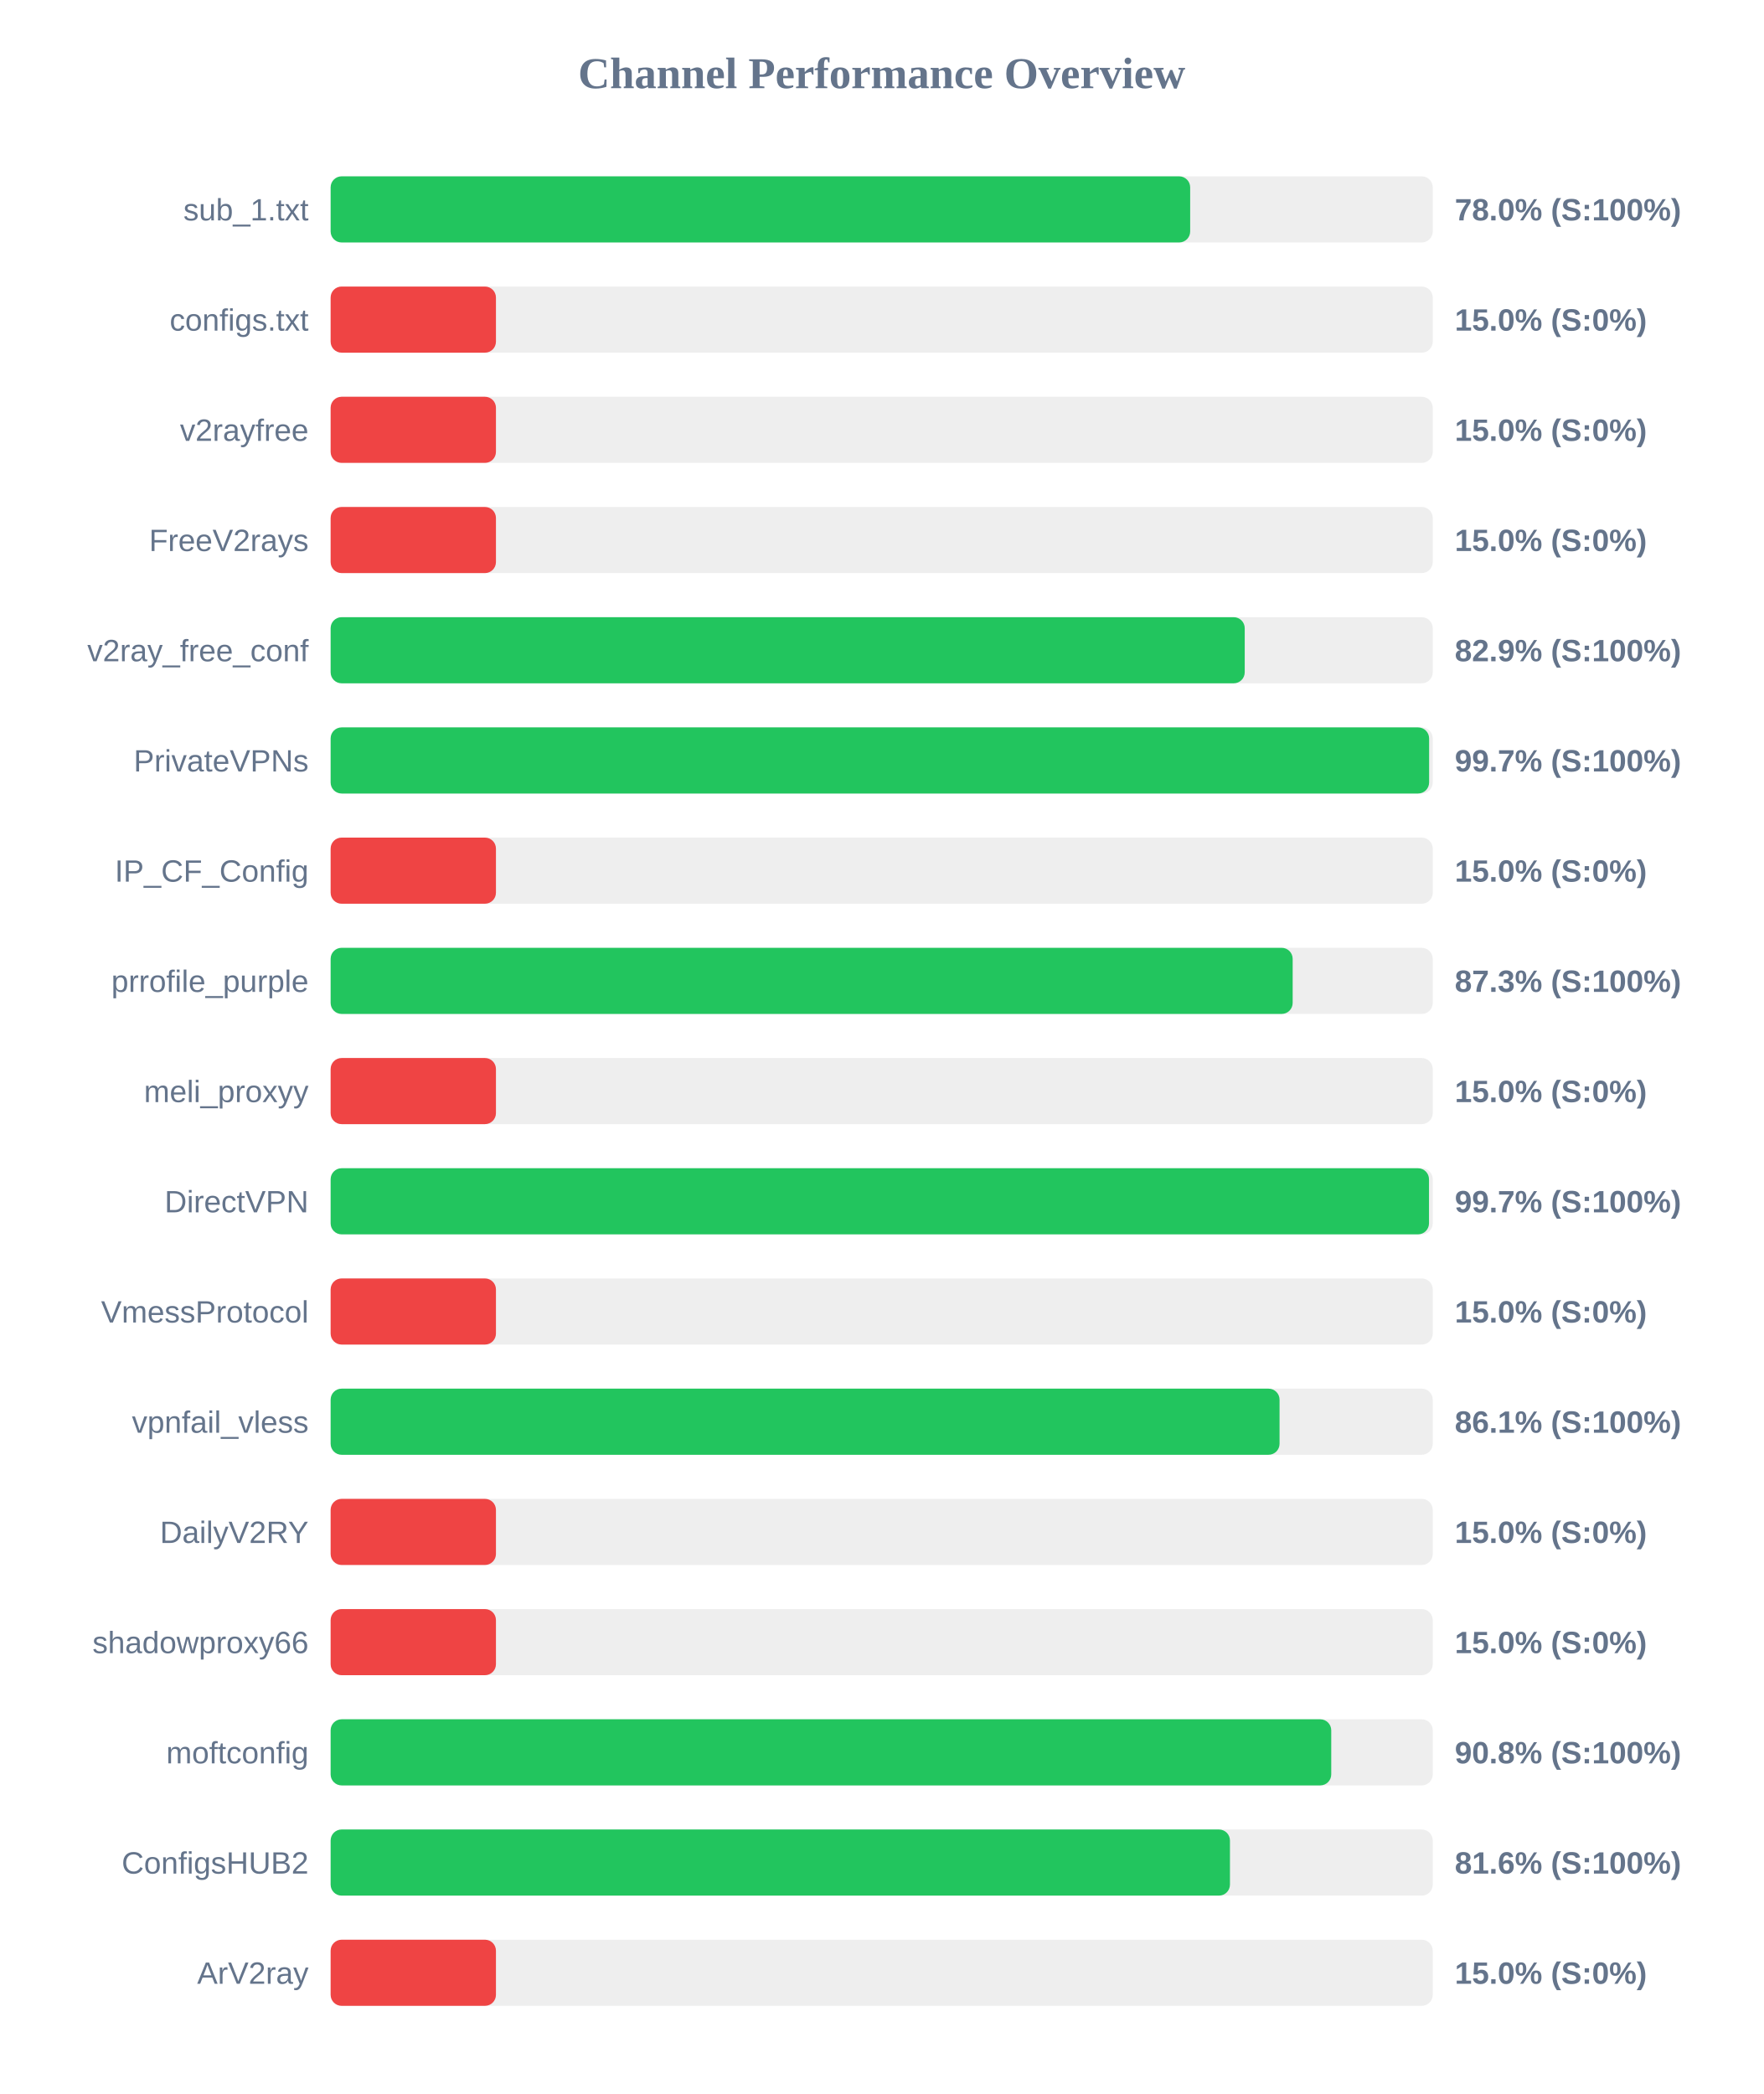
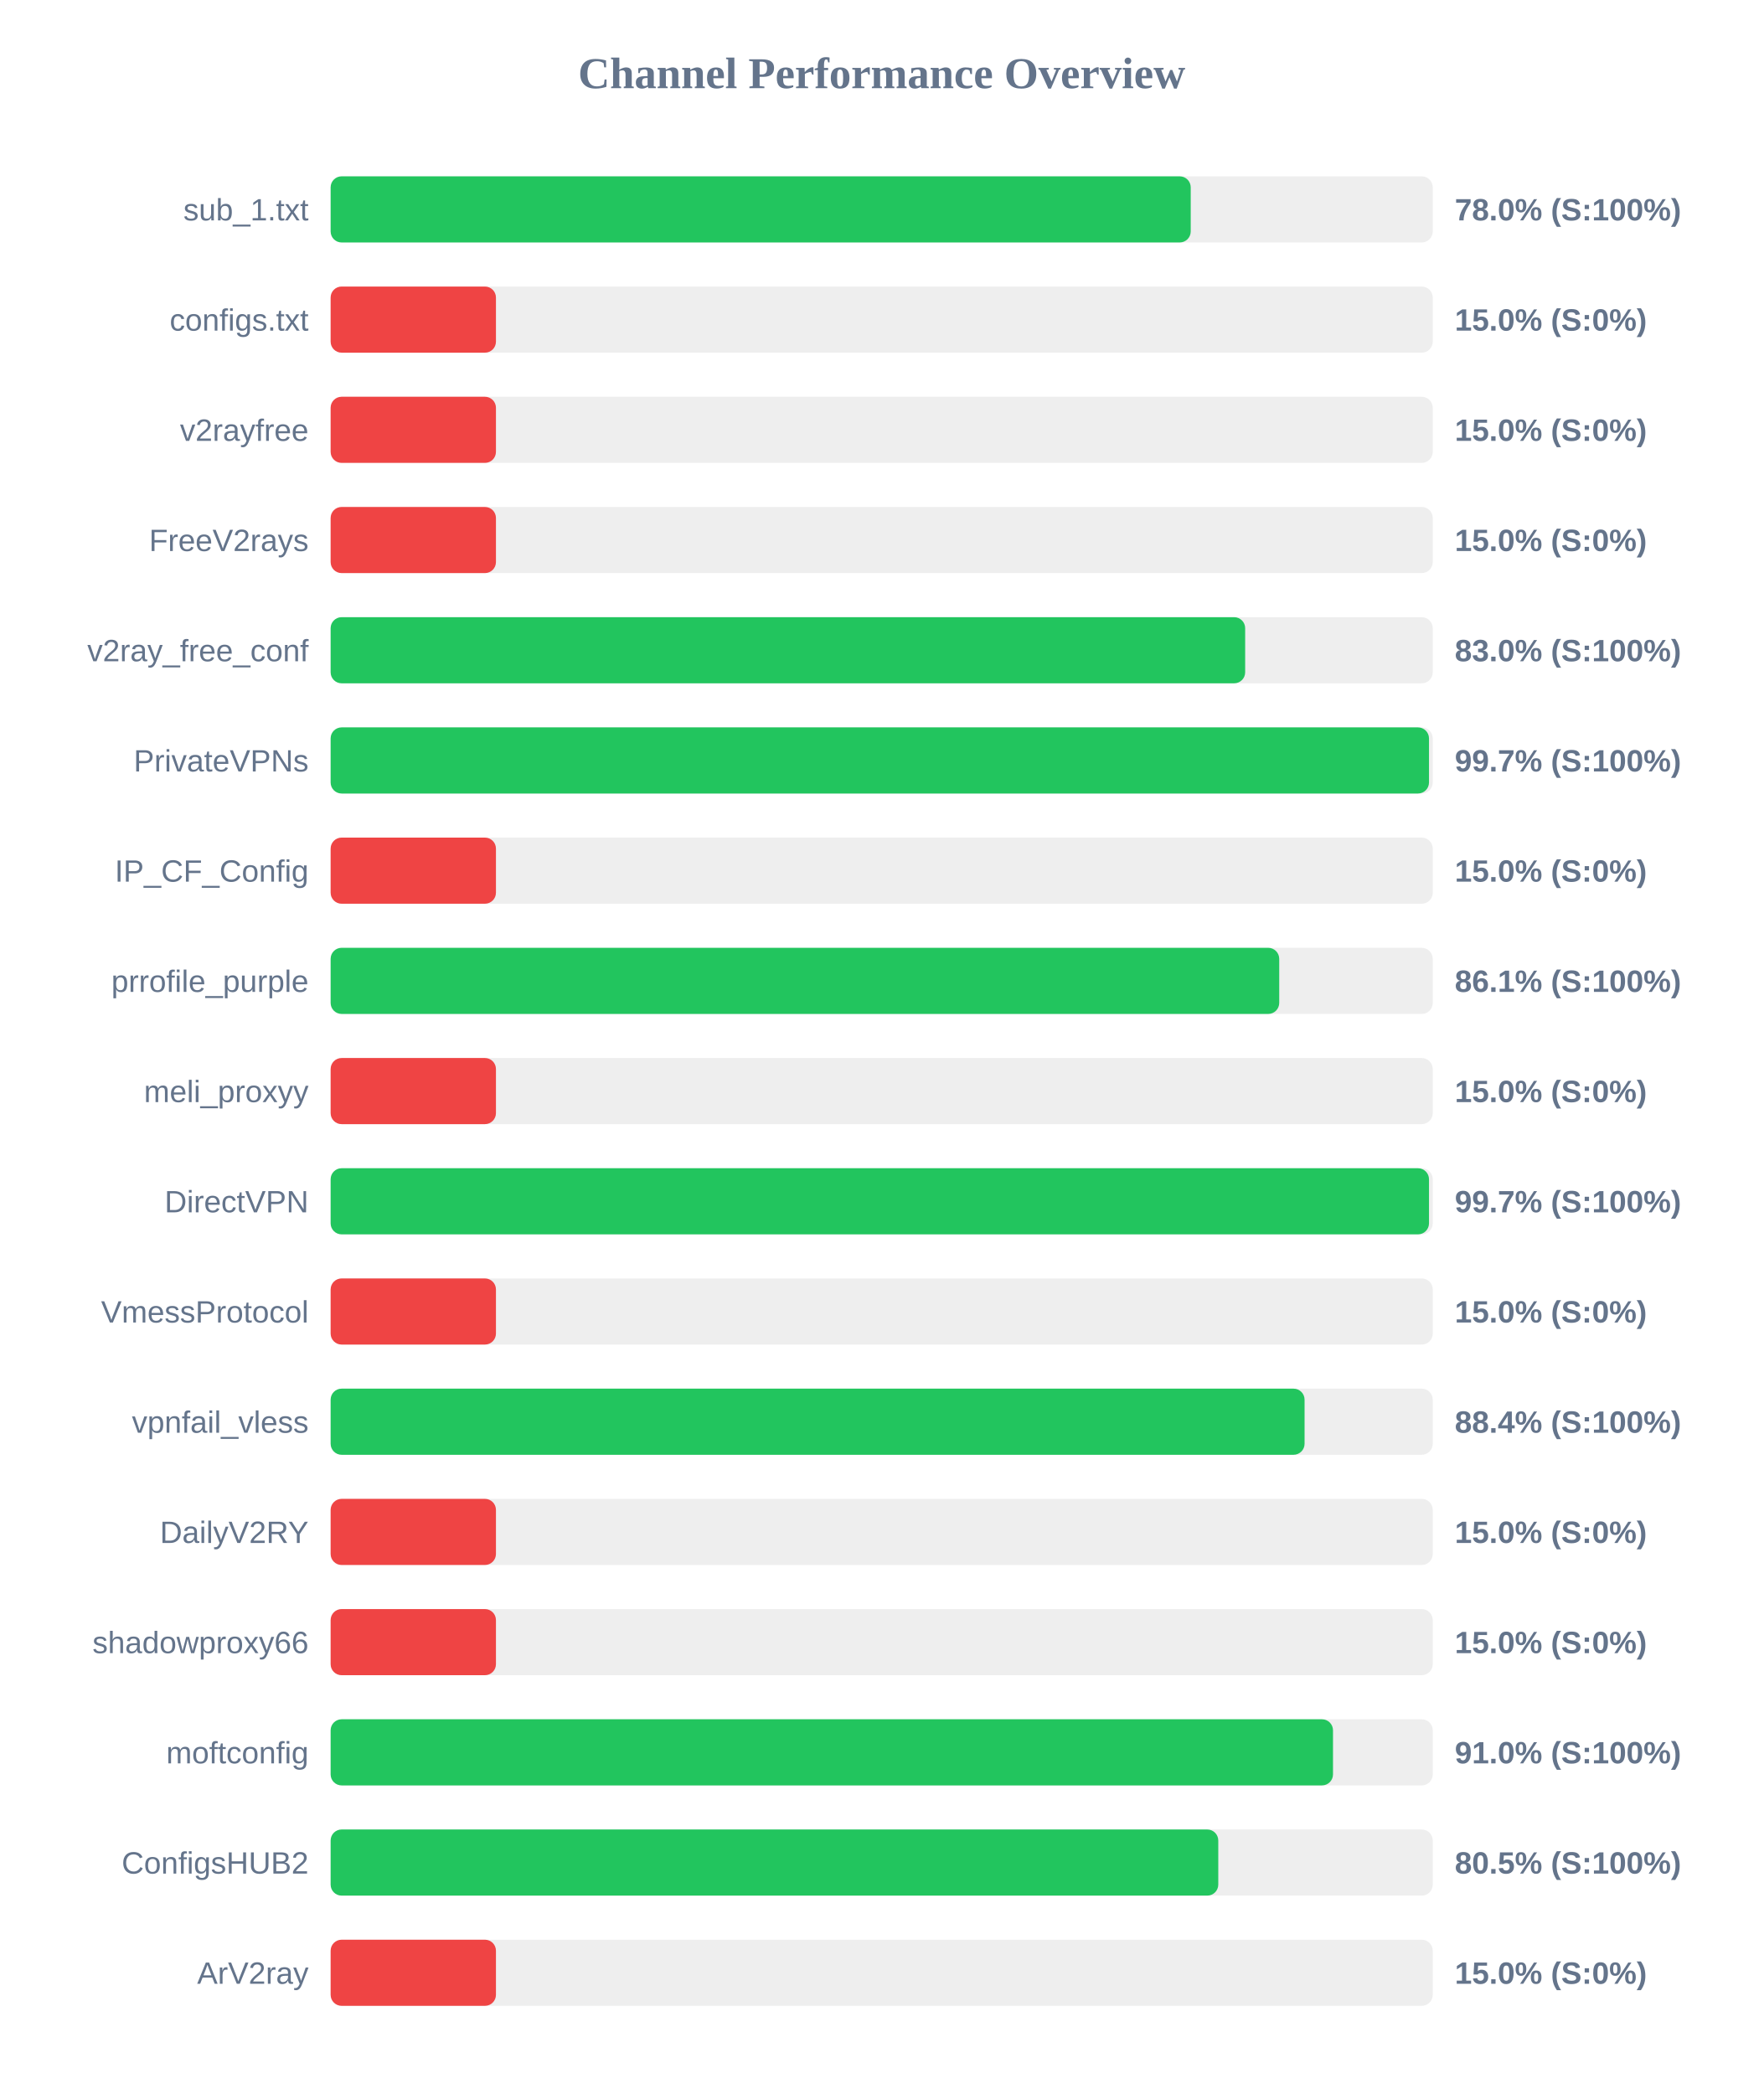
<svg xmlns="http://www.w3.org/2000/svg" width="800" height="950" version="1.1">
  <style>
        .row { font: 14px Arial; fill: #64748b; }
        .score { font: bold 14px Arial; fill: #64748b; }
    </style>
  <text x="400" y="40" text-anchor="middle" font-size="20px" font-weight="bold" fill="#64748b">Channel Performance Overview</text>
  <rect x="150" y="80" width="500" height="30" fill="#eee" rx="5" />
-   <rect x="150" y="80" width="389.95" height="30" fill="#22c55e" rx="5" />
+   <rect x="150" y="80" width="390.2" height="30" fill="#22c55e" rx="5" />
  <text x="140" y="100" text-anchor="end" class="row">sub_1.txt</text>
  <text x="660" y="100" text-anchor="start" class="score">78.0% (S:100%)</text>
  <rect x="150" y="130" width="500" height="30" fill="#eee" rx="5" />
  <rect x="150" y="130" width="75.0" height="30" fill="#ef4444" rx="5" />
  <text x="140" y="150" text-anchor="end" class="row">configs.txt</text>
  <text x="660" y="150" text-anchor="start" class="score">15.0% (S:0%)</text>
  <rect x="150" y="180" width="500" height="30" fill="#eee" rx="5" />
  <rect x="150" y="180" width="75.0" height="30" fill="#ef4444" rx="5" />
  <text x="140" y="200" text-anchor="end" class="row">v2rayfree</text>
  <text x="660" y="200" text-anchor="start" class="score">15.0% (S:0%)</text>
  <rect x="150" y="230" width="500" height="30" fill="#eee" rx="5" />
  <rect x="150" y="230" width="75.0" height="30" fill="#ef4444" rx="5" />
  <text x="140" y="250" text-anchor="end" class="row">FreeV2rays</text>
  <text x="660" y="250" text-anchor="start" class="score">15.0% (S:0%)</text>
  <rect x="150" y="280" width="500" height="30" fill="#eee" rx="5" />
-   <rect x="150" y="280" width="414.7" height="30" fill="#22c55e" rx="5" />
+   <rect x="150" y="280" width="414.9" height="30" fill="#22c55e" rx="5" />
  <text x="140" y="300" text-anchor="end" class="row">v2ray_free_conf</text>
-   <text x="660" y="300" text-anchor="start" class="score">82.9% (S:100%)</text>
+   <text x="660" y="300" text-anchor="start" class="score">83.0% (S:100%)</text>
  <rect x="150" y="330" width="500" height="30" fill="#eee" rx="5" />
-   <rect x="150" y="330" width="498.35" height="30" fill="#22c55e" rx="5" />
+   <rect x="150" y="330" width="498.3" height="30" fill="#22c55e" rx="5" />
  <text x="140" y="350" text-anchor="end" class="row">PrivateVPNs</text>
  <text x="660" y="350" text-anchor="start" class="score">99.7% (S:100%)</text>
  <rect x="150" y="380" width="500" height="30" fill="#eee" rx="5" />
  <rect x="150" y="380" width="75.0" height="30" fill="#ef4444" rx="5" />
  <text x="140" y="400" text-anchor="end" class="row">IP_CF_Config</text>
  <text x="660" y="400" text-anchor="start" class="score">15.0% (S:0%)</text>
  <rect x="150" y="430" width="500" height="30" fill="#eee" rx="5" />
-   <rect x="150" y="430" width="436.45" height="30" fill="#22c55e" rx="5" />
+   <rect x="150" y="430" width="430.35" height="30" fill="#22c55e" rx="5" />
  <text x="140" y="450" text-anchor="end" class="row">prrofile_purple</text>
-   <text x="660" y="450" text-anchor="start" class="score">87.3% (S:100%)</text>
+   <text x="660" y="450" text-anchor="start" class="score">86.1% (S:100%)</text>
  <rect x="150" y="480" width="500" height="30" fill="#eee" rx="5" />
  <rect x="150" y="480" width="75.0" height="30" fill="#ef4444" rx="5" />
  <text x="140" y="500" text-anchor="end" class="row">meli_proxyy</text>
  <text x="660" y="500" text-anchor="start" class="score">15.0% (S:0%)</text>
  <rect x="150" y="530" width="500" height="30" fill="#eee" rx="5" />
  <rect x="150" y="530" width="498.3" height="30" fill="#22c55e" rx="5" />
  <text x="140" y="550" text-anchor="end" class="row">DirectVPN</text>
  <text x="660" y="550" text-anchor="start" class="score">99.7% (S:100%)</text>
  <rect x="150" y="580" width="500" height="30" fill="#eee" rx="5" />
  <rect x="150" y="580" width="75.0" height="30" fill="#ef4444" rx="5" />
  <text x="140" y="600" text-anchor="end" class="row">VmessProtocol</text>
  <text x="660" y="600" text-anchor="start" class="score">15.0% (S:0%)</text>
  <rect x="150" y="630" width="500" height="30" fill="#eee" rx="5" />
-   <rect x="150" y="630" width="430.5" height="30" fill="#22c55e" rx="5" />
+   <rect x="150" y="630" width="441.85" height="30" fill="#22c55e" rx="5" />
  <text x="140" y="650" text-anchor="end" class="row">vpnfail_vless</text>
-   <text x="660" y="650" text-anchor="start" class="score">86.1% (S:100%)</text>
+   <text x="660" y="650" text-anchor="start" class="score">88.4% (S:100%)</text>
  <rect x="150" y="680" width="500" height="30" fill="#eee" rx="5" />
  <rect x="150" y="680" width="75.0" height="30" fill="#ef4444" rx="5" />
  <text x="140" y="700" text-anchor="end" class="row">DailyV2RY</text>
  <text x="660" y="700" text-anchor="start" class="score">15.0% (S:0%)</text>
  <rect x="150" y="730" width="500" height="30" fill="#eee" rx="5" />
  <rect x="150" y="730" width="75.0" height="30" fill="#ef4444" rx="5" />
  <text x="140" y="750" text-anchor="end" class="row">shadowproxy66</text>
  <text x="660" y="750" text-anchor="start" class="score">15.0% (S:0%)</text>
  <rect x="150" y="780" width="500" height="30" fill="#eee" rx="5" />
-   <rect x="150" y="780" width="453.95" height="30" fill="#22c55e" rx="5" />
+   <rect x="150" y="780" width="454.75" height="30" fill="#22c55e" rx="5" />
  <text x="140" y="800" text-anchor="end" class="row">moftconfig</text>
-   <text x="660" y="800" text-anchor="start" class="score">90.8% (S:100%)</text>
+   <text x="660" y="800" text-anchor="start" class="score">91.0% (S:100%)</text>
  <rect x="150" y="830" width="500" height="30" fill="#eee" rx="5" />
-   <rect x="150" y="830" width="408.0" height="30" fill="#22c55e" rx="5" />
+   <rect x="150" y="830" width="402.7" height="30" fill="#22c55e" rx="5" />
  <text x="140" y="850" text-anchor="end" class="row">ConfigsHUB2</text>
-   <text x="660" y="850" text-anchor="start" class="score">81.6% (S:100%)</text>
+   <text x="660" y="850" text-anchor="start" class="score">80.5% (S:100%)</text>
  <rect x="150" y="880" width="500" height="30" fill="#eee" rx="5" />
  <rect x="150" y="880" width="75.0" height="30" fill="#ef4444" rx="5" />
  <text x="140" y="900" text-anchor="end" class="row">ArV2ray</text>
  <text x="660" y="900" text-anchor="start" class="score">15.0% (S:0%)</text>
</svg>
